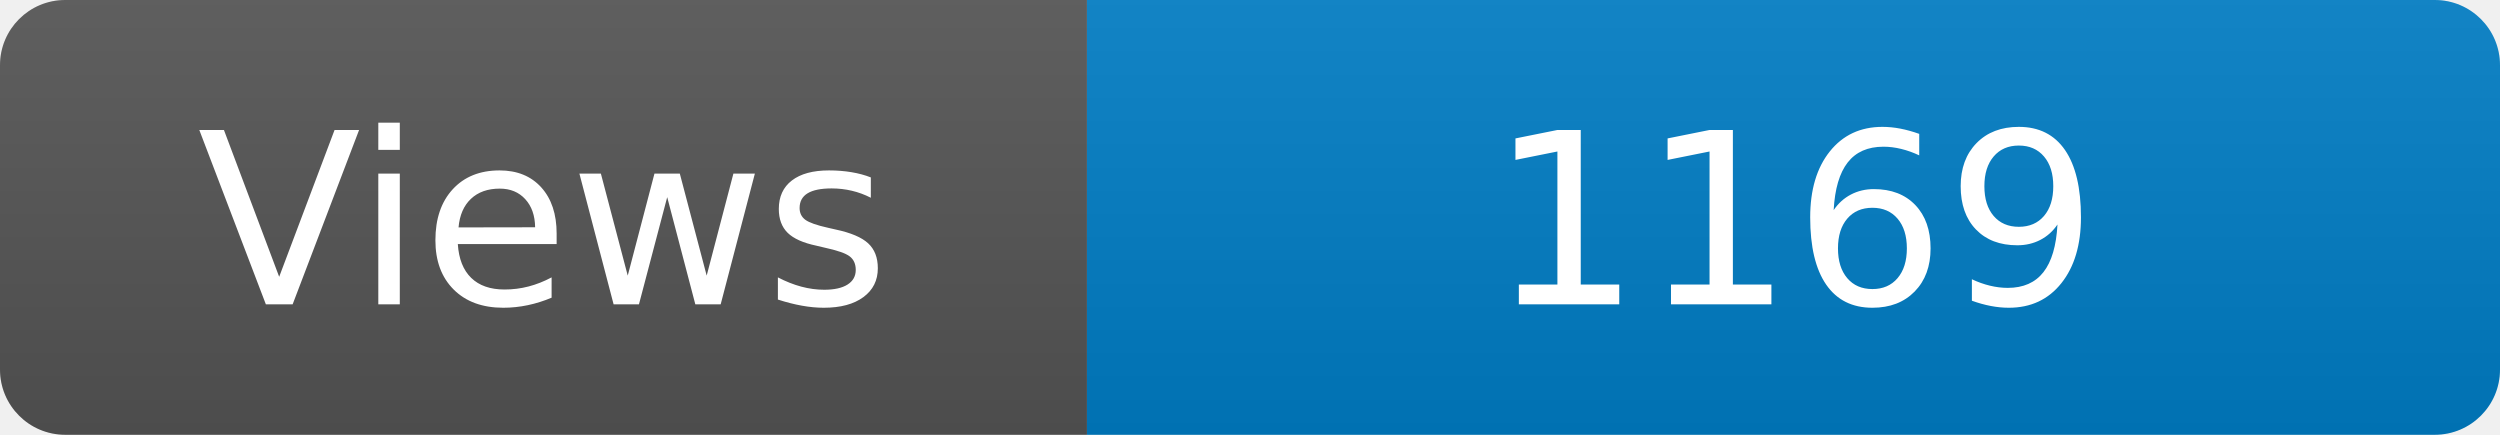
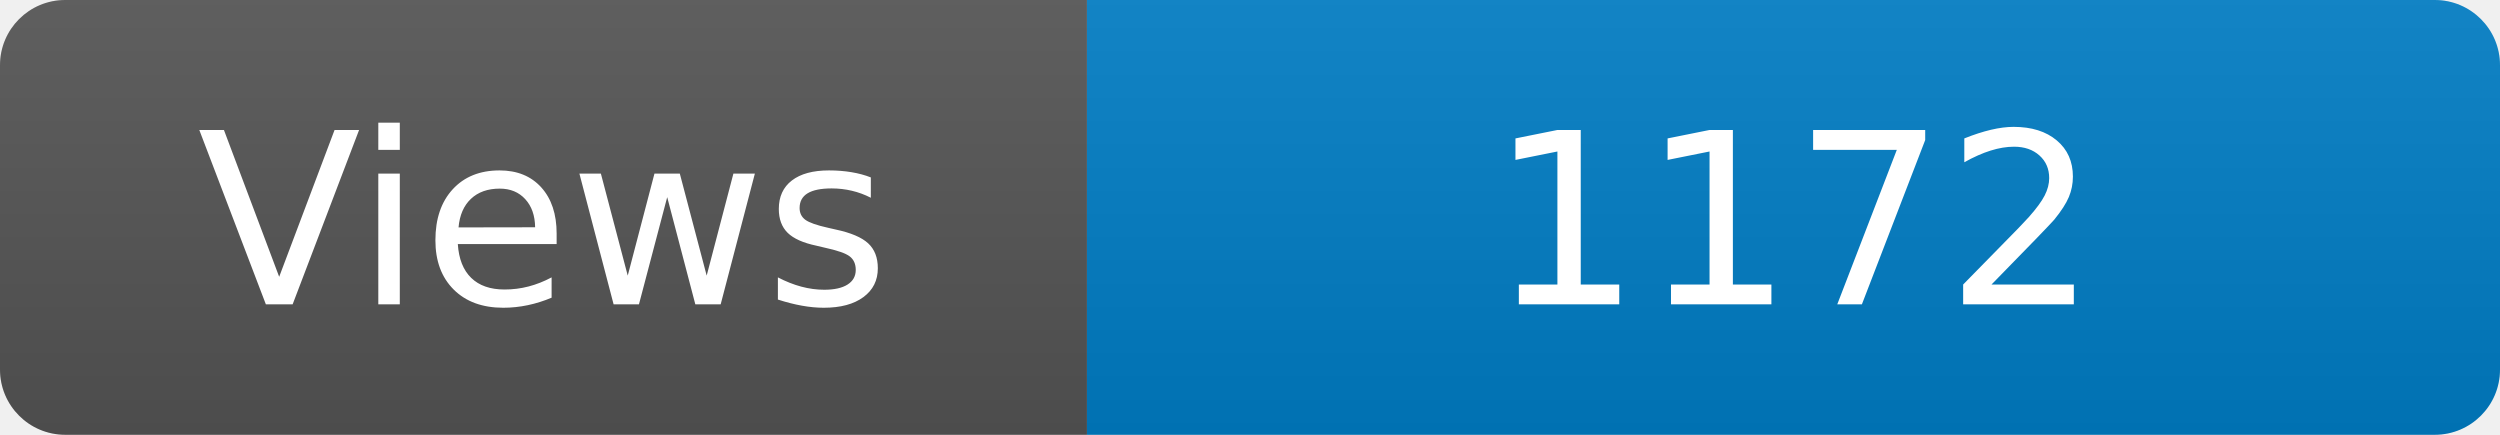
<svg xmlns="http://www.w3.org/2000/svg" width="115" height="20" role="img" aria-label="Maintained?: yes">
  <linearGradient id="s" x2="0" y2="100%">
    <stop offset="0" stop-color="#bbb" stop-opacity=".1" />
    <stop offset="1" stop-opacity=".1" />
  </linearGradient>
  <clipPath id="r">
    <rect width="115" height="20" rx="3" fill="#fff" />
  </clipPath>
  <g clip-path="url(#r)">
    <rect width="50" height="20" fill="#555" />
    <rect x="50" width="160" height="20" fill="#007ec6" />
    <rect width="115" height="20" fill="url(#s)" />
  </g>
  <g fill="#fff" text-anchor="middle" font-family="Verdana,Geneva,DejaVu Sans,sans-serif" font-size="110">
    <text x="250" y="140" transform="scale(.1)" fill="#fff">Views</text>
-     <text x="825" y="140" transform="scale(.1)" fill="#fff">1169</text>
+     <text x="825" y="140" transform="scale(.1)" fill="#fff">1172</text>
  </g>
</svg>
